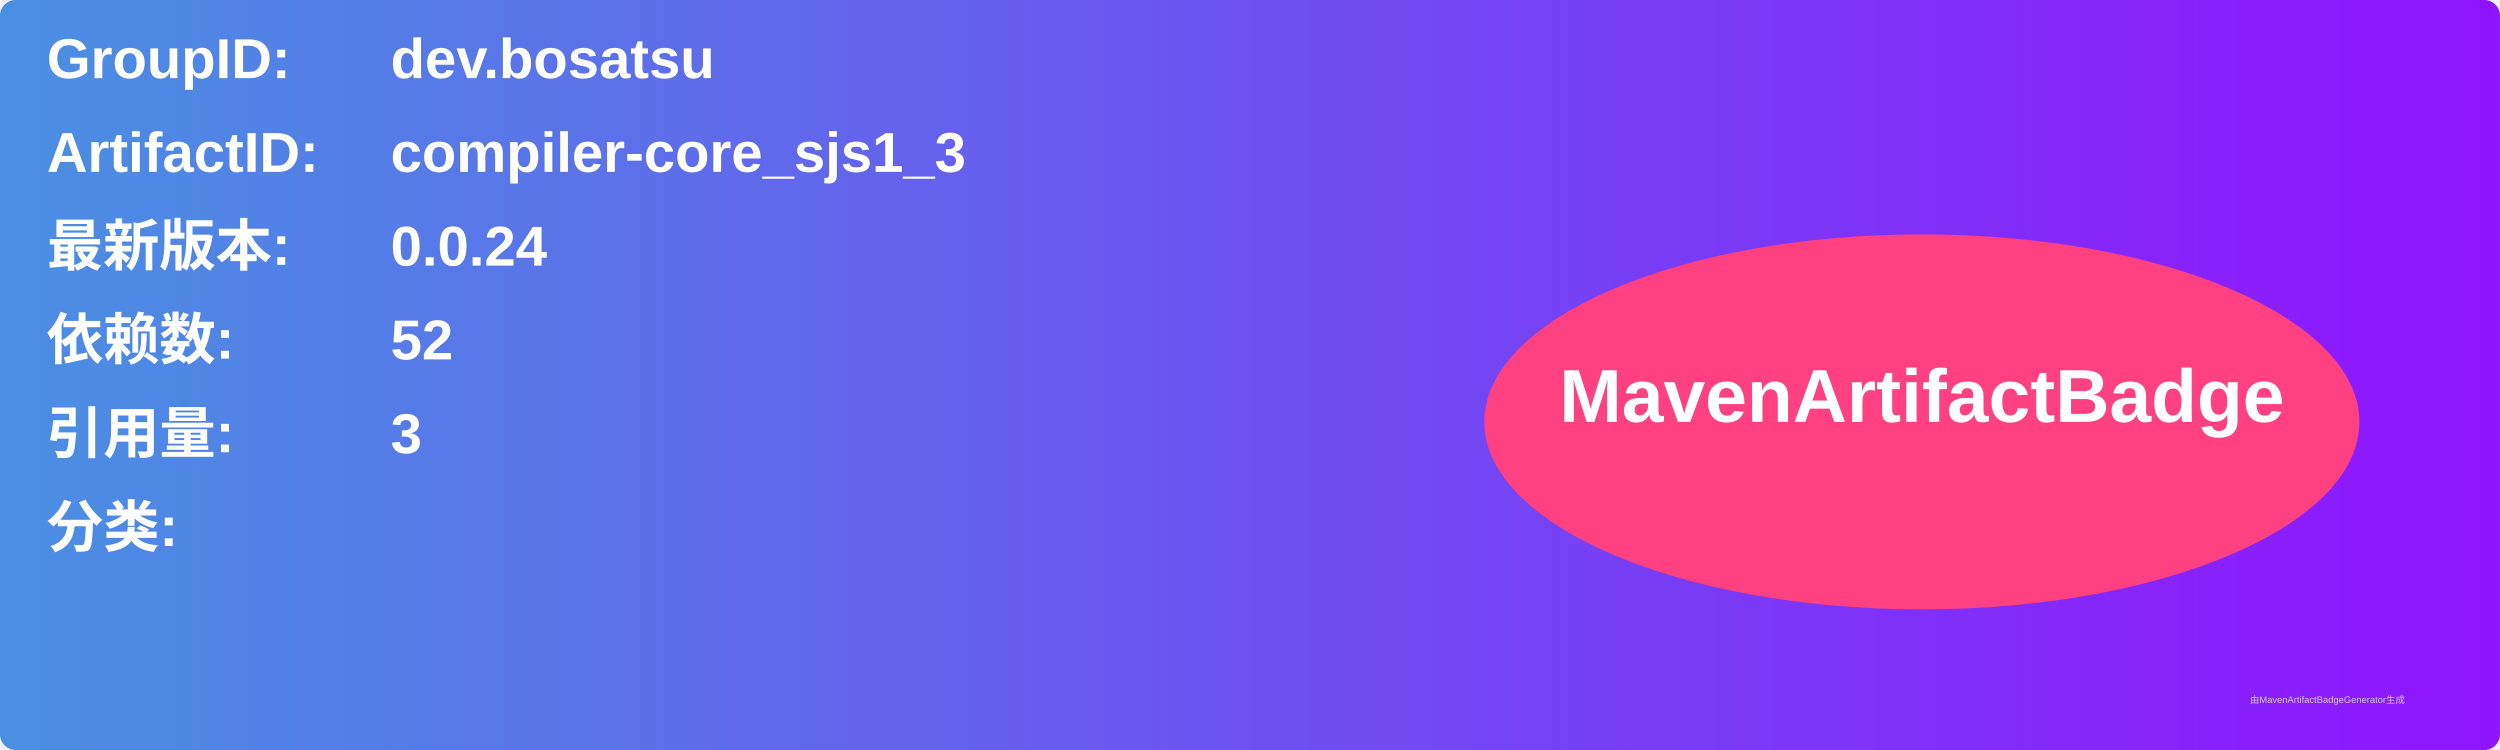
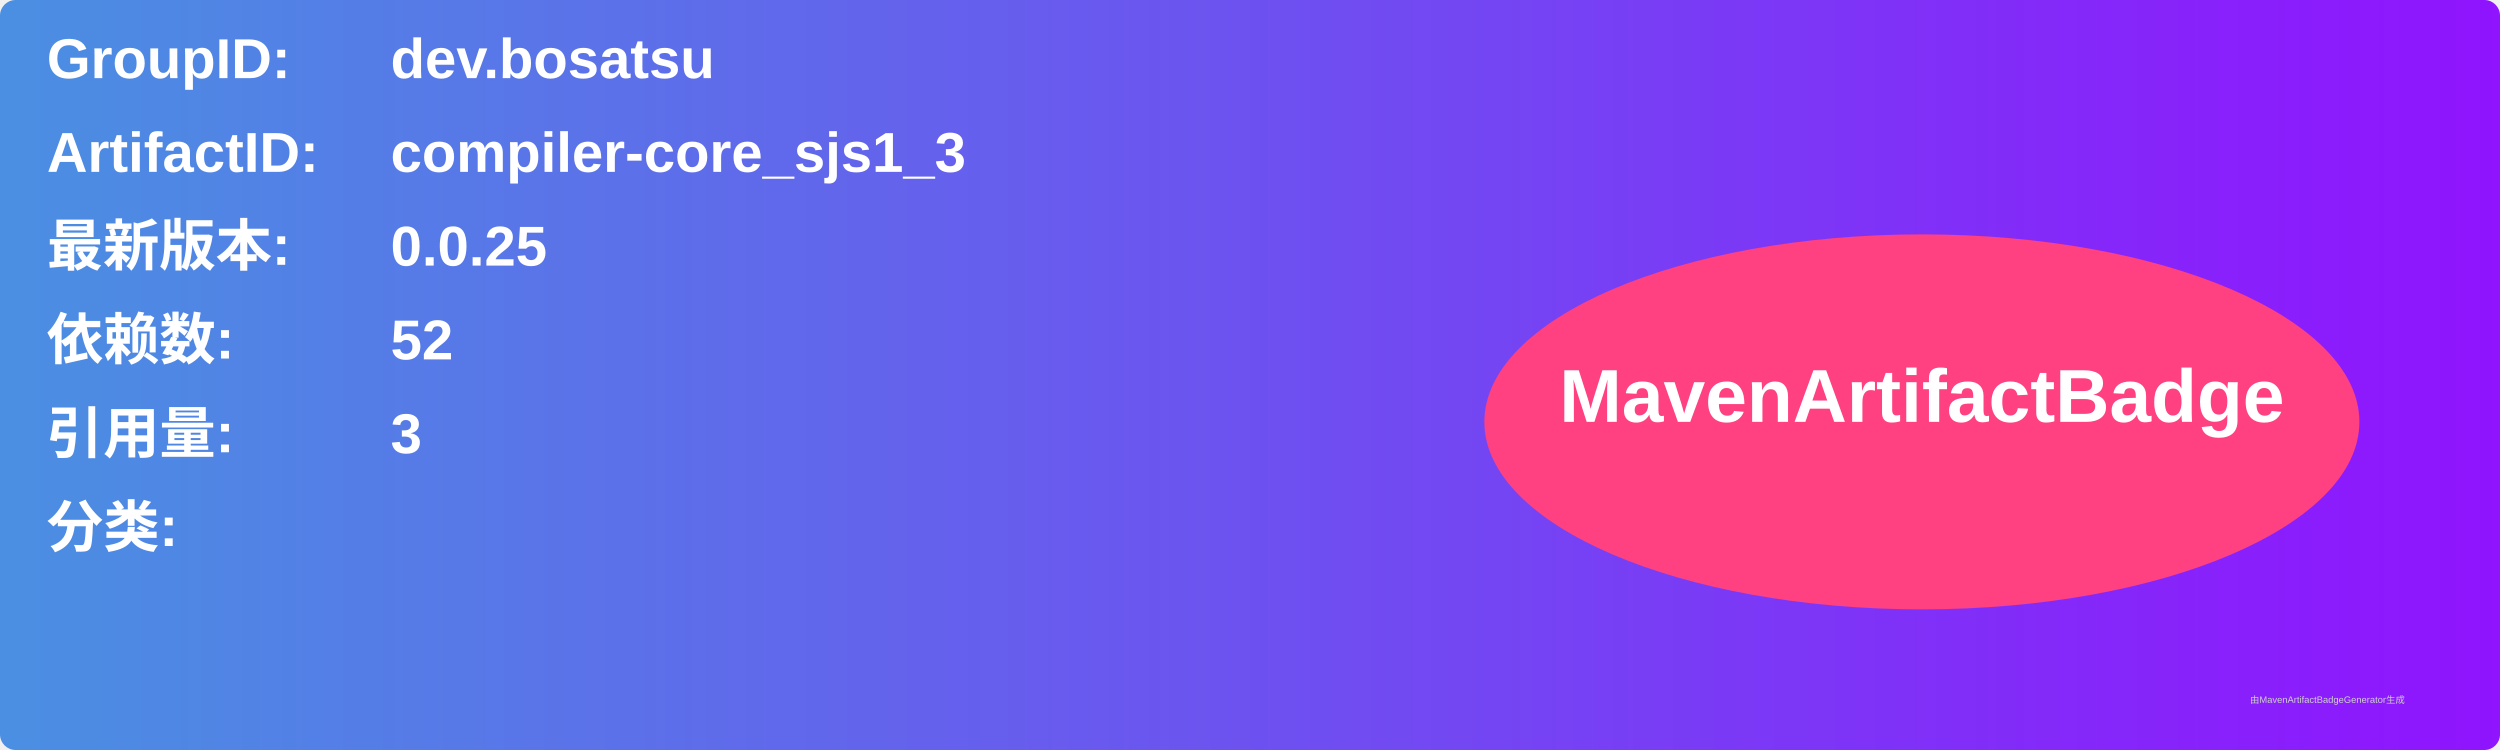
<svg xmlns="http://www.w3.org/2000/svg" width="800" height="240" viewBox="0 0 800 240">
  <linearGradient id="grad" x1="0%" y1="0%" x2="100%" y2="0%">
    <stop offset="0%" stop-color="#4a90e2" />
    <stop offset="100%" stop-color="#9013fe" />
  </linearGradient>
  <rect width="100%" height="100%" rx="5" ry="5" fill="url(#grad)" />
  <g transform="translate(15, 15)">
    <text x="0" y="10" font-family="Arial" font-size="18" fill="white" font-weight="bold" width="260">GroupID:</text>
    <text x="110" y="10" font-family="Arial" font-size="18" fill="white" font-weight="bold" width="460">dev.bosatsu</text>
    <text x="0" y="40" font-family="Arial" font-size="18" fill="white" font-weight="bold" width="260">ArtifactID:</text>
    <text x="110" y="40" font-family="Arial" font-size="18" fill="white" font-weight="bold" width="460">compiler-core_sjs1_3</text>
    <text x="0" y="70" font-family="Arial" font-size="18" fill="white" font-weight="bold">最新版本:</text>
    <text x="110" y="70" font-family="Arial" font-size="18" fill="white" font-weight="bold">
-       <tspan font-weight="bold">0.0.24</tspan>
+       <tspan font-weight="bold">0.0.25</tspan>
    </text>
    <text x="0" y="100" font-family="Arial" font-size="18" fill="white" font-weight="bold">依赖数: </text>
    <text x="110" y="100" font-family="Arial" font-size="18" fill="white">
      <tspan font-weight="bold">52</tspan>
    </text>
    <text x="0" y="130" font-family="Arial" font-size="18" fill="white" font-weight="bold">引用量: </text>
    <text x="110" y="130" font-family="Arial" font-size="18" fill="white">
      <tspan font-weight="bold">3</tspan>
    </text>
    <text x="0" y="160" font-family="Arial" font-size="18" fill="white" font-weight="bold">分类:</text>
    <text x="10" y="190" font-family="Arial" font-size="10" fill="white">
      <tspan font-weight="bold" />
    </text>
    <ellipse cx="600" cy="120" rx="140" ry="60" fill="#ff4081" />
    <text x="600" y="120" text-anchor="middle" font-family="Arial" font-size="24" fill="white" font-weight="bold">MavenArtifactBadge</text>
  </g>
  <text x="720" y="225" font-family="Arial" font-size="3" fill="#d0d0d0">由MavenArtifactBadgeGenerator生成</text>
</svg>
